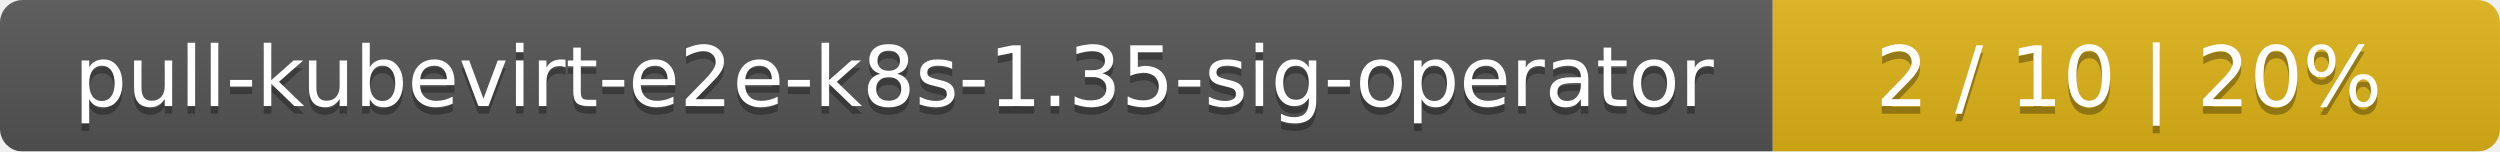
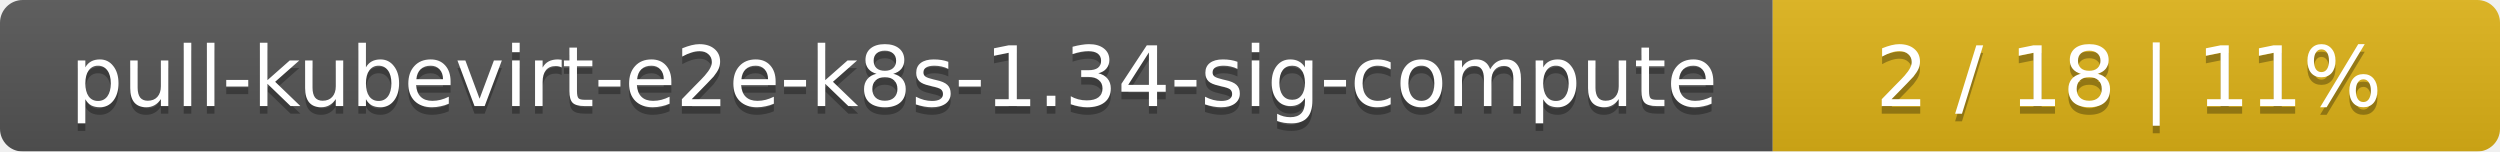
<svg xmlns="http://www.w3.org/2000/svg" width="330" height="20">
  <linearGradient id="smooth" x2="0" y2="100%">
    <stop offset="0" stop-color="#bbb" stop-opacity=".1" />
    <stop offset="1" stop-opacity=".1" />
  </linearGradient>
  <mask id="round">
    <rect width="330" height="20" rx="3" fill="#fff" />
  </mask>
  <g mask="url(#round)">
    <rect width="234" height="20" fill="#555" />
    <rect x="234" width="96" height="20" fill="#dfb317" />
    <rect width="330" height="20" fill="url(#smooth)" />
  </g>
  <g fill="#fff" text-anchor="middle" font-family="DejaVu Sans,Verdana,Geneva,sans-serif" font-size="11">
-     <text x="118" y="15" fill="#010101" fill-opacity=".3">pull-kubevirt-e2e-k8s-1.35-sig-operator</text>
-     <text x="118" y="14">pull-kubevirt-e2e-k8s-1.35-sig-operator</text>
-     <text x="281" y="15" fill="#010101" fill-opacity=".3">2 / 10    |    20%</text>
-     <text x="281" y="14">2 / 10    |    20%</text>
+     <text x="118" y="15" fill="#010101" fill-opacity=".3">pull-kubevirt-e2e-k8s-1.34-sig-compute</text>
+     <text x="118" y="14">pull-kubevirt-e2e-k8s-1.34-sig-compute</text>
+     <text x="281" y="15" fill="#010101" fill-opacity=".3">2 / 18    |    11%</text>
+     <text x="281" y="14">2 / 18    |    11%</text>
  </g>
</svg>
